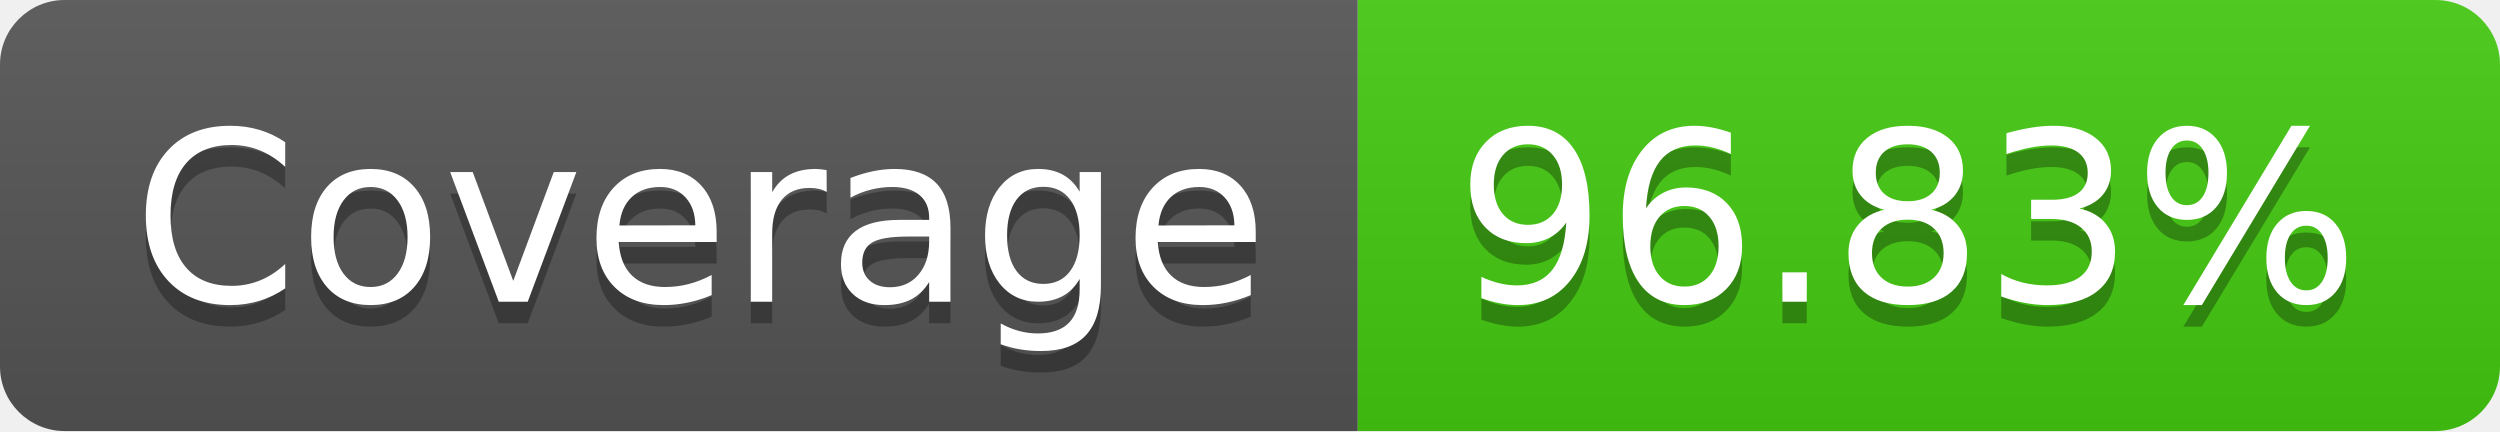
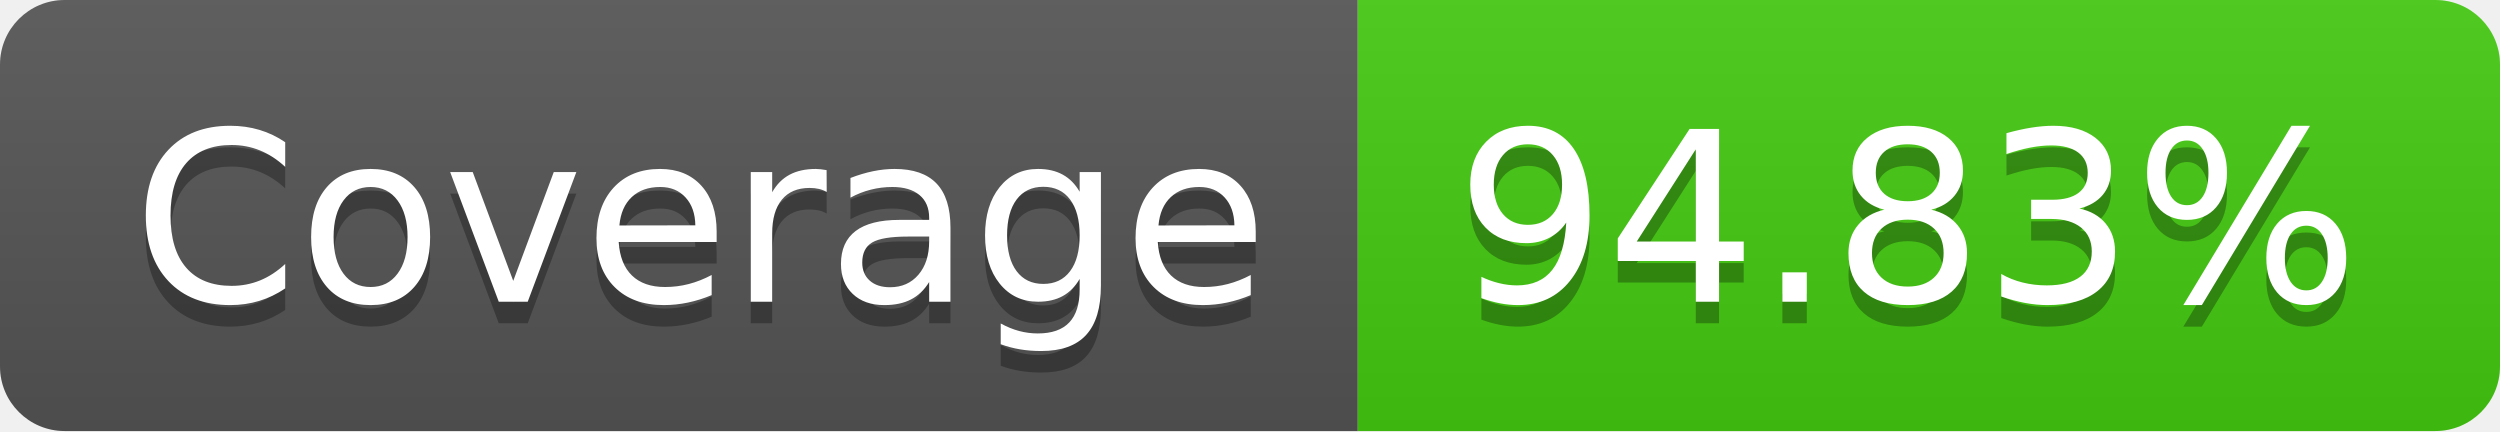
- <svg xmlns="http://www.w3.org/2000/svg" width="116" height="20" role="img" aria-label="Coverage: 96.83%">
+ <svg xmlns="http://www.w3.org/2000/svg" width="116" height="20" role="img" aria-label="Coverage: 94.83%">
  <linearGradient id="s" x2="0" y2="100%">
    <stop offset="0" stop-color="#bbb" stop-opacity=".1" />
    <stop offset="1" stop-opacity=".1" />
  </linearGradient>
  <clipPath id="r">
    <rect width="116" height="20" rx="3" fill="#fff" />
  </clipPath>
  <g clip-path="url(#r)">
    <rect width="63" height="20" fill="#555" />
    <rect x="63" width="53" height="20" fill="#4c1" />
    <rect width="116" height="20" fill="url(#s)" />
  </g>
  <g fill="#fff" text-anchor="middle" font-family="Verdana,Geneva,DejaVu Sans,sans-serif" text-rendering="geometricPrecision" font-size="110">
    <text aria-hidden="true" x="325" y="150" fill="#010101" fill-opacity=".3" transform="scale(.1)" textLength="530">Coverage</text>
    <text x="325" y="140" transform="scale(.1)" fill="#fff" textLength="530">Coverage</text>
-     <text aria-hidden="true" x="885" y="150" fill="#010101" fill-opacity=".3" transform="scale(.1)" textLength="430">96.83%</text>
-     <text x="885" y="140" transform="scale(.1)" fill="#fff" textLength="430">96.83%</text>
+     <text aria-hidden="true" x="885" y="150" fill="#010101" fill-opacity=".3" transform="scale(.1)" textLength="430">94.83%</text>
+     <text x="885" y="140" transform="scale(.1)" fill="#fff" textLength="430">94.83%</text>
  </g>
</svg>
